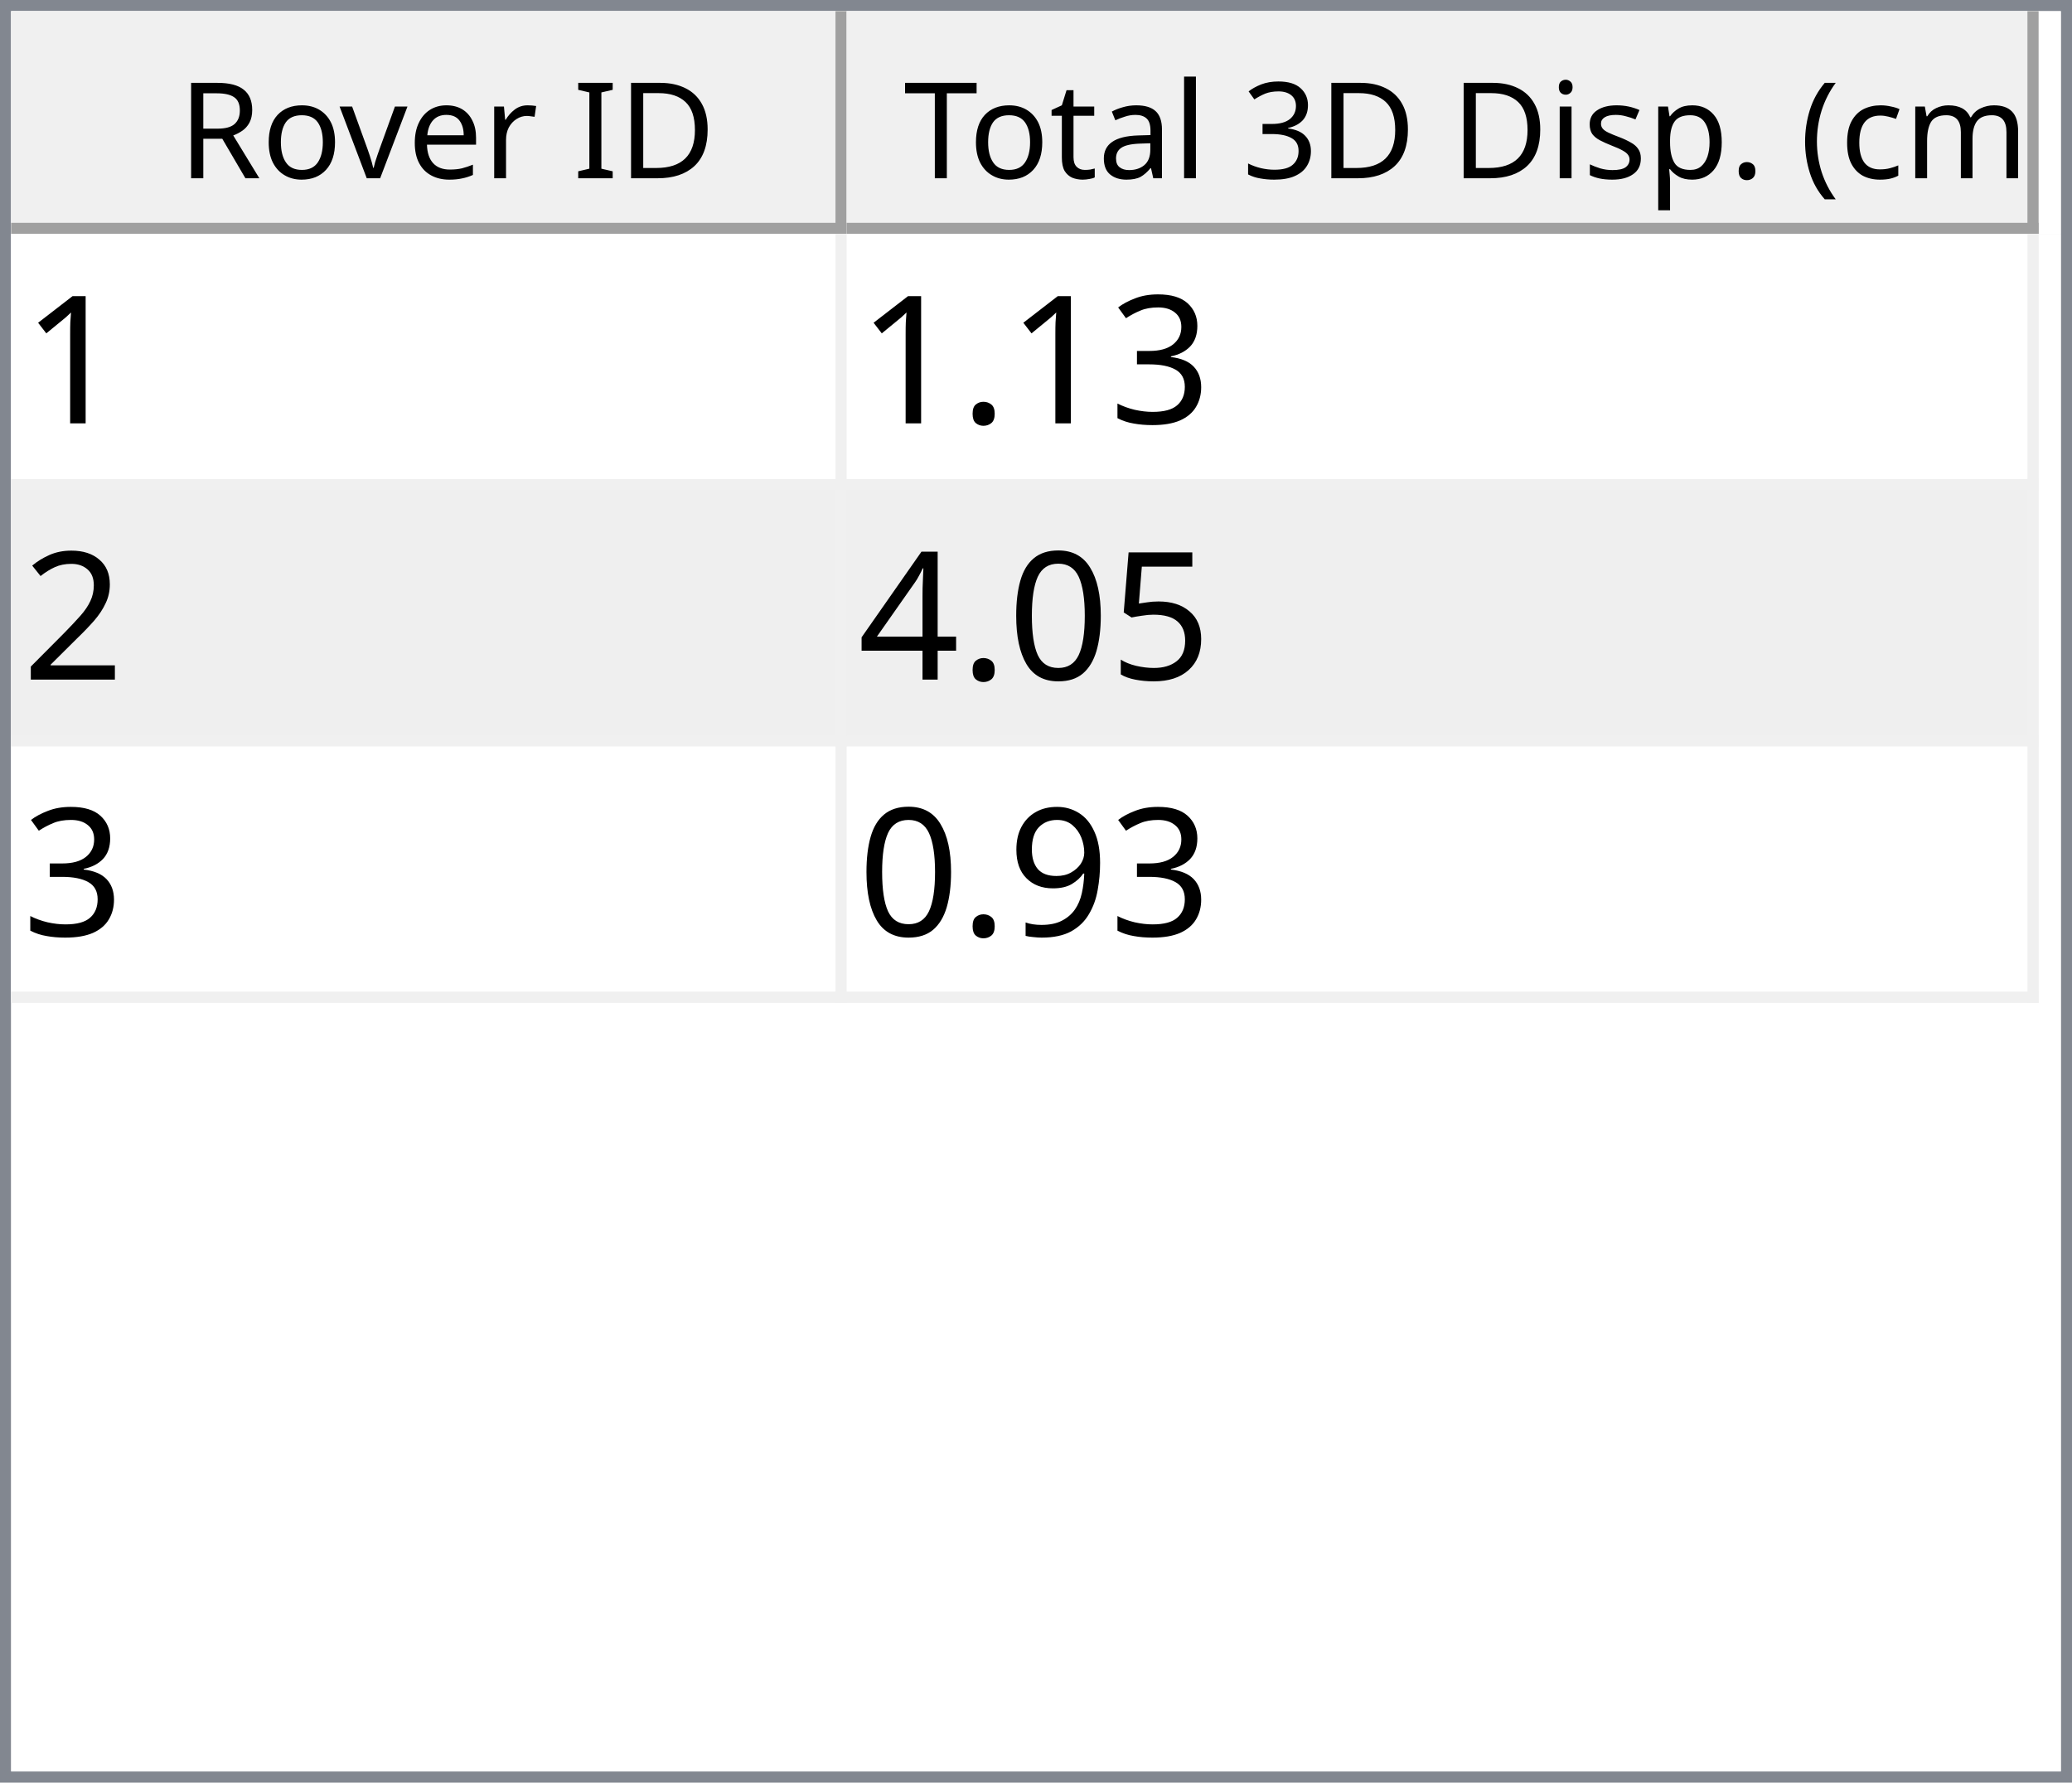
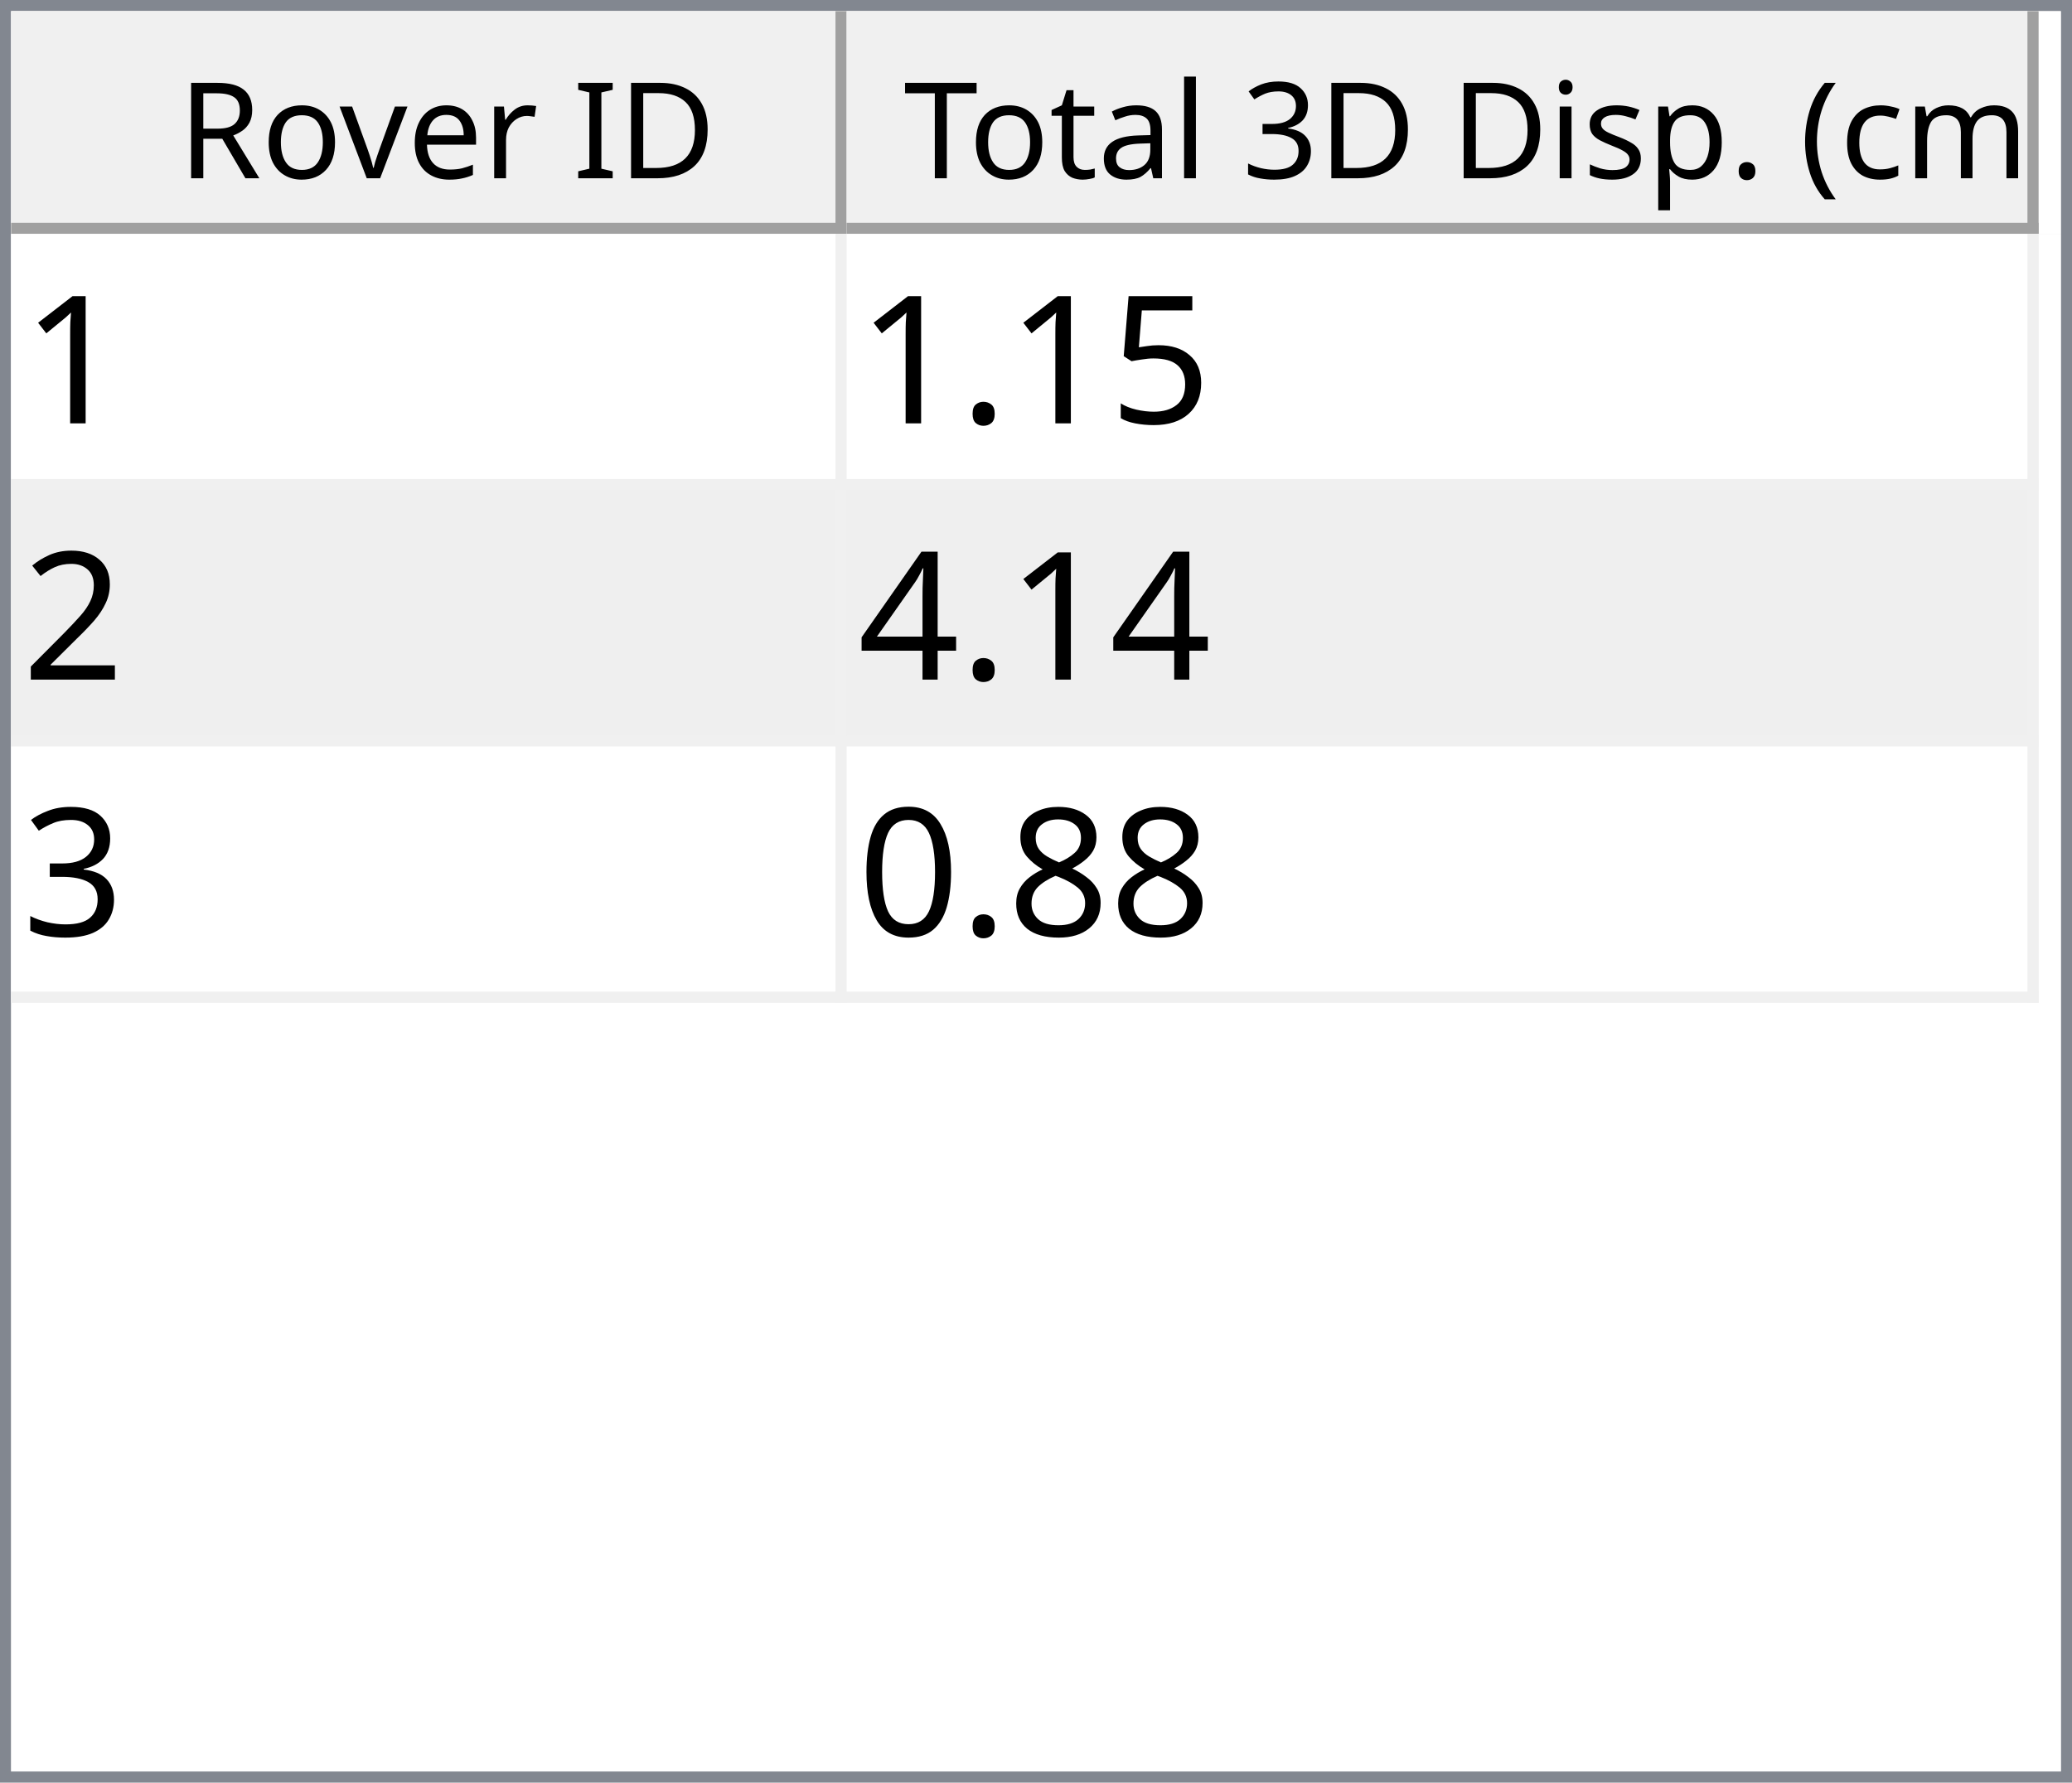
<svg xmlns="http://www.w3.org/2000/svg" style="fill-opacity:1; color-rendering:auto; color-interpolation:auto; text-rendering:auto; stroke:black; stroke-linecap:square; stroke-miterlimit:10; shape-rendering:auto; stroke-opacity:1; fill:black; stroke-dasharray:none; font-weight:normal; stroke-width:1; font-family:'Dialog'; font-style:normal; stroke-linejoin:miter; font-size:12px; stroke-dashoffset:0; image-rendering:auto;" width="186" height="160">
  <defs id="genericDefs" />
  <g>
    <defs id="defs1">
      <clipPath clipPathUnits="userSpaceOnUse" id="clipPath1">
        <path d="M0 0 L186 0 L186 160 L0 160 L0 0 Z" />
      </clipPath>
      <clipPath clipPathUnits="userSpaceOnUse" id="clipPath2">
        <path d="M0 0 L0 160 L186 160 L186 0 Z" />
      </clipPath>
      <clipPath clipPathUnits="userSpaceOnUse" id="clipPath3">
        <path d="M0 0 L0 20 L184 20 L184 0 Z" />
      </clipPath>
      <clipPath clipPathUnits="userSpaceOnUse" id="clipPath4">
        <path d="M0 0 L0 20 L75 20 L75 0 Z" />
      </clipPath>
      <clipPath clipPathUnits="userSpaceOnUse" id="clipPath5">
        <path d="M1 1 L1 19 L74 19 L74 1 Z" />
      </clipPath>
      <clipPath clipPathUnits="userSpaceOnUse" id="clipPath6">
        <path d="M0 0 L0 18 L73 18 L73 0 Z" />
      </clipPath>
      <clipPath clipPathUnits="userSpaceOnUse" id="clipPath7">
        <path d="M-0.5 -0.5 L-0.5 19.5 L74.5 19.5 L74.5 -0.5 Z" />
      </clipPath>
      <clipPath clipPathUnits="userSpaceOnUse" id="clipPath8">
        <path d="M0 0 L0 20 L107 20 L107 0 Z" />
      </clipPath>
      <clipPath clipPathUnits="userSpaceOnUse" id="clipPath9">
        <path d="M1 1 L1 19 L106 19 L106 1 Z" />
      </clipPath>
      <clipPath clipPathUnits="userSpaceOnUse" id="clipPath10">
        <path d="M0 0 L0 18 L105 18 L105 0 Z" />
      </clipPath>
      <clipPath clipPathUnits="userSpaceOnUse" id="clipPath11">
        <path d="M-0.5 -0.5 L-0.5 19.5 L106.5 19.5 L106.5 -0.5 Z" />
      </clipPath>
      <clipPath clipPathUnits="userSpaceOnUse" id="clipPath12">
        <path d="M0 0 L0 138 L184 138 L184 0 Z" />
      </clipPath>
      <clipPath clipPathUnits="userSpaceOnUse" id="clipPath13">
        <path d="M0 0 L0 69 L182 69 L182 0 Z" />
      </clipPath>
      <clipPath clipPathUnits="userSpaceOnUse" id="clipPath14">
        <path d="M-0.5 -0.5 L-0.5 68.5 L181.5 68.5 L181.5 -0.5 Z" />
      </clipPath>
      <clipPath clipPathUnits="userSpaceOnUse" id="clipPath15">
        <path d="M0 0 L0 22 L74 22 L74 0 Z" />
      </clipPath>
      <clipPath clipPathUnits="userSpaceOnUse" id="clipPath16">
        <path d="M0 0 L0 22 L106 22 L106 0 Z" />
      </clipPath>
      <font horiz-adv-x="64.551" id="font1">
        <font-face ascent="107.91" descent="25.098" units-per-em="100" style="font-style:normal; font-family:Segoe UI; font-weight:normal;" />
        <missing-glyph horiz-adv-x="64.551" d="M8.109 0 L8.109 68.266 L56.453 68.266 L56.453 0 L8.109 0 ZM15.328 7.234 L49.219 7.234 L49.219 61.031 L15.328 61.031 L15.328 7.234 Z" />
        <glyph unicode="D" horiz-adv-x="70.117" d="M9.188 0 L9.188 70.016 L28.516 70.016 Q65.531 70.016 65.531 35.891 Q65.531 19.672 55.25 9.836 Q44.969 0 27.734 0 L9.188 0 ZM17.391 62.594 L17.391 7.422 L27.828 7.422 Q41.609 7.422 49.273 14.797 Q56.938 22.172 56.938 35.688 Q56.938 62.594 28.328 62.594 L17.391 62.594 Z" />
        <glyph unicode="I" horiz-adv-x="26.611" d="M17.391 0 L9.188 0 L9.188 70.016 L17.391 70.016 L17.391 0 Z" />
        <glyph unicode=" " horiz-adv-x="27.393" d="" />
        <glyph unicode="r" horiz-adv-x="34.766" d="M34.188 41.891 Q32.078 43.5 28.125 43.5 Q23 43.5 19.555 38.672 Q16.109 33.844 16.109 25.484 L16.109 0 L8.109 0 L8.109 50 L16.109 50 L16.109 39.703 L16.312 39.703 Q18.016 44.969 21.531 47.922 Q25.047 50.875 29.391 50.875 Q32.516 50.875 34.188 50.203 L34.188 41.891 Z" />
        <glyph unicode="e" horiz-adv-x="52.295" d="M48.297 23 L12.984 23 Q13.188 14.656 17.484 10.109 Q21.781 5.562 29.297 5.562 Q37.75 5.562 44.828 11.141 L44.828 3.609 Q38.234 -1.172 27.391 -1.172 Q16.797 -1.172 10.742 5.641 Q4.688 12.453 4.688 24.812 Q4.688 36.469 11.305 43.82 Q17.922 51.172 27.734 51.172 Q37.547 51.172 42.922 44.828 Q48.297 38.484 48.297 27.203 L48.297 23 ZM40.094 29.781 Q40.047 36.719 36.75 40.578 Q33.453 44.438 27.594 44.438 Q21.922 44.438 17.969 40.383 Q14.016 36.328 13.094 29.781 L40.094 29.781 Z" />
        <glyph unicode="v" horiz-adv-x="47.9" d="M47.406 50 L27.484 0 L19.625 0 L0.688 50 L9.469 50 L22.172 13.672 Q23.578 9.672 23.922 6.688 L24.125 6.688 Q24.609 10.453 25.688 13.484 L38.969 50 L47.406 50 Z" />
        <glyph unicode="o" horiz-adv-x="58.594" d="M29 -1.172 Q17.922 -1.172 11.305 5.836 Q4.688 12.844 4.688 24.422 Q4.688 37.016 11.57 44.094 Q18.453 51.172 30.172 51.172 Q41.359 51.172 47.633 44.289 Q53.906 37.406 53.906 25.203 Q53.906 13.234 47.141 6.031 Q40.375 -1.172 29 -1.172 ZM29.594 44.438 Q21.875 44.438 17.383 39.188 Q12.891 33.938 12.891 24.703 Q12.891 15.828 17.43 10.695 Q21.969 5.562 29.594 5.562 Q37.359 5.562 41.531 10.594 Q45.703 15.625 45.703 24.906 Q45.703 34.281 41.531 39.359 Q37.359 44.438 29.594 44.438 Z" />
        <glyph unicode="R" horiz-adv-x="59.814" d="M59.375 0 L49.609 0 L37.891 19.625 Q36.281 22.359 34.766 24.289 Q33.25 26.219 31.664 27.438 Q30.078 28.656 28.25 29.219 Q26.422 29.781 24.125 29.781 L17.391 29.781 L17.391 0 L9.188 0 L9.188 70.016 L30.078 70.016 Q34.672 70.016 38.555 68.867 Q42.438 67.719 45.289 65.375 Q48.141 63.031 49.758 59.547 Q51.375 56.062 51.375 51.375 Q51.375 47.703 50.273 44.656 Q49.172 41.609 47.148 39.211 Q45.125 36.812 42.266 35.133 Q39.406 33.453 35.844 32.516 L35.844 32.328 Q37.594 31.547 38.891 30.547 Q40.188 29.547 41.359 28.18 Q42.531 26.812 43.68 25.078 Q44.828 23.344 46.234 21.047 L59.375 0 ZM17.391 62.594 L17.391 37.203 L28.516 37.203 Q31.594 37.203 34.203 38.133 Q36.812 39.062 38.719 40.797 Q40.625 42.531 41.703 45.047 Q42.781 47.562 42.781 50.688 Q42.781 56.297 39.141 59.445 Q35.5 62.594 28.609 62.594 L17.391 62.594 Z" />
        <glyph unicode=")" horiz-adv-x="30.176" d="M8.297 -15.922 L1.172 -15.922 Q16.406 2.344 16.406 26.812 Q16.406 51.469 1.078 70.016 L8.297 70.016 Q23.531 52.156 23.531 26.703 Q23.531 1.375 8.297 -15.922 Z" />
        <glyph unicode="m" horiz-adv-x="86.133" d="M79.109 0 L71.094 0 L71.094 28.719 Q71.094 37.016 68.531 40.727 Q65.969 44.438 59.906 44.438 Q54.781 44.438 51.195 39.75 Q47.609 35.062 47.609 28.516 L47.609 0 L39.594 0 L39.594 29.688 Q39.594 44.438 28.219 44.438 Q22.953 44.438 19.531 40.016 Q16.109 35.594 16.109 28.516 L16.109 0 L8.109 0 L8.109 50 L16.109 50 L16.109 42.094 L16.312 42.094 Q21.625 51.172 31.844 51.172 Q36.969 51.172 40.773 48.312 Q44.578 45.453 46 40.828 Q51.562 51.172 62.594 51.172 Q79.109 51.172 79.109 30.812 L79.109 0 Z" />
        <glyph unicode="c" horiz-adv-x="46.191" d="M42.188 2.297 Q36.422 -1.172 28.516 -1.172 Q17.828 -1.172 11.258 5.789 Q4.688 12.75 4.688 23.828 Q4.688 36.188 11.766 43.68 Q18.844 51.172 30.672 51.172 Q37.25 51.172 42.281 48.734 L42.281 40.531 Q36.719 44.438 30.375 44.438 Q22.703 44.438 17.797 38.945 Q12.891 33.453 12.891 24.516 Q12.891 15.719 17.508 10.641 Q22.125 5.562 29.891 5.562 Q36.422 5.562 42.188 9.906 L42.188 2.297 Z" />
        <glyph unicode="(" horiz-adv-x="30.176" d="M29.109 -15.922 L21.969 -15.922 Q6.844 1.375 6.844 26.703 Q6.844 52.156 21.969 70.016 L29.203 70.016 Q13.875 51.469 13.875 26.812 Q13.875 2.344 29.109 -15.922 Z" />
        <glyph unicode="." horiz-adv-x="21.68" d="M10.891 -1.078 Q8.641 -1.078 7.055 0.539 Q5.469 2.156 5.469 4.391 Q5.469 6.641 7.055 8.273 Q8.641 9.906 10.891 9.906 Q13.188 9.906 14.797 8.273 Q16.406 6.641 16.406 4.391 Q16.406 2.156 14.797 0.539 Q13.188 -1.078 10.891 -1.078 Z" />
        <glyph unicode="p" horiz-adv-x="58.789" d="M16.312 7.234 L16.109 7.234 L16.109 -23 L8.109 -23 L8.109 50 L16.109 50 L16.109 41.219 L16.312 41.219 Q22.219 51.172 33.594 51.172 Q43.266 51.172 48.688 44.461 Q54.109 37.75 54.109 26.469 Q54.109 13.922 48 6.375 Q41.891 -1.172 31.297 -1.172 Q21.578 -1.172 16.312 7.234 ZM16.109 27.391 L16.109 20.406 Q16.109 14.203 20.141 9.883 Q24.172 5.562 30.375 5.562 Q37.641 5.562 41.773 11.133 Q45.906 16.703 45.906 26.609 Q45.906 34.969 42.047 39.703 Q38.188 44.438 31.594 44.438 Q24.609 44.438 20.359 39.578 Q16.109 34.719 16.109 27.391 Z" />
        <glyph unicode="s" horiz-adv-x="42.432" d="M5.078 1.812 L5.078 10.406 Q11.625 5.562 19.484 5.562 Q30.031 5.562 30.031 12.594 Q30.031 14.594 29.125 15.992 Q28.219 17.391 26.68 18.461 Q25.141 19.531 23.07 20.383 Q21 21.234 18.609 22.172 Q15.281 23.484 12.766 24.828 Q10.25 26.172 8.57 27.859 Q6.891 29.547 6.031 31.695 Q5.172 33.844 5.172 36.719 Q5.172 40.234 6.789 42.945 Q8.406 45.656 11.086 47.484 Q13.766 49.312 17.211 50.242 Q20.656 51.172 24.312 51.172 Q30.812 51.172 35.938 48.922 L35.938 40.828 Q30.422 44.438 23.25 44.438 Q21 44.438 19.195 43.922 Q17.391 43.406 16.094 42.477 Q14.797 41.547 14.086 40.258 Q13.375 38.969 13.375 37.406 Q13.375 35.453 14.086 34.133 Q14.797 32.812 16.164 31.789 Q17.531 30.766 19.484 29.938 Q21.438 29.109 23.922 28.125 Q27.25 26.859 29.883 25.516 Q32.516 24.172 34.375 22.484 Q36.234 20.797 37.234 18.602 Q38.234 16.406 38.234 13.375 Q38.234 9.672 36.602 6.938 Q34.969 4.203 32.234 2.398 Q29.5 0.594 25.93 -0.289 Q22.359 -1.172 18.453 -1.172 Q10.75 -1.172 5.078 1.812 Z" />
        <glyph unicode="i" horiz-adv-x="24.219" d="M12.203 62.703 Q10.062 62.703 8.547 64.164 Q7.031 65.625 7.031 67.875 Q7.031 70.125 8.547 71.609 Q10.062 73.094 12.203 73.094 Q14.406 73.094 15.945 71.609 Q17.484 70.125 17.484 67.875 Q17.484 65.719 15.945 64.211 Q14.406 62.703 12.203 62.703 ZM16.109 0 L8.109 0 L8.109 50 L16.109 50 L16.109 0 Z" />
        <glyph unicode="3" horiz-adv-x="53.906" d="M46.531 19.828 Q46.531 15.094 44.75 11.211 Q42.969 7.328 39.719 4.57 Q36.469 1.812 31.93 0.297 Q27.391 -1.219 21.922 -1.219 Q11.922 -1.219 6 2.594 L6 11.188 Q13.094 5.609 22.219 5.609 Q25.875 5.609 28.828 6.539 Q31.781 7.469 33.906 9.227 Q36.031 10.984 37.18 13.477 Q38.328 15.969 38.328 19.094 Q38.328 32.812 18.797 32.812 L12.984 32.812 L12.984 39.594 L18.5 39.594 Q35.797 39.594 35.797 52.484 Q35.797 64.406 22.609 64.406 Q15.188 64.406 8.688 59.422 L8.688 67.188 Q15.375 71.188 24.609 71.188 Q29 71.188 32.57 69.969 Q36.141 68.75 38.68 66.555 Q41.219 64.359 42.609 61.281 Q44 58.203 44 54.5 Q44 40.672 30.031 36.719 L30.031 36.531 Q33.594 36.141 36.625 34.797 Q39.656 33.453 41.852 31.305 Q44.047 29.156 45.289 26.25 Q46.531 23.344 46.531 19.828 Z" />
        <glyph unicode="l" horiz-adv-x="24.219" d="M16.109 0 L8.109 0 L8.109 74.031 L16.109 74.031 L16.109 0 Z" />
        <glyph unicode="a" horiz-adv-x="50.879" d="M43.891 0 L35.891 0 L35.891 7.812 L35.688 7.812 Q30.469 -1.172 20.312 -1.172 Q12.844 -1.172 8.617 2.781 Q4.391 6.734 4.391 13.281 Q4.391 27.297 20.906 29.594 L35.891 31.688 Q35.891 44.438 25.594 44.438 Q16.547 44.438 9.281 38.281 L9.281 46.484 Q16.656 51.172 26.266 51.172 Q43.891 51.172 43.891 32.516 L43.891 0 ZM35.891 25.297 L23.828 23.641 Q18.266 22.859 15.43 20.875 Q12.594 18.891 12.594 13.875 Q12.594 10.203 15.211 7.883 Q17.828 5.562 22.172 5.562 Q28.125 5.562 32.008 9.742 Q35.891 13.922 35.891 20.312 L35.891 25.297 Z" />
        <glyph unicode="t" horiz-adv-x="33.887" d="M31.297 0.484 Q28.469 -1.078 23.828 -1.078 Q10.688 -1.078 10.688 13.578 L10.688 43.172 L2.094 43.172 L2.094 50 L10.688 50 L10.688 62.203 L18.703 64.797 L18.703 50 L31.297 50 L31.297 43.172 L18.703 43.172 L18.703 14.984 Q18.703 9.969 20.414 7.82 Q22.125 5.672 26.078 5.672 Q29.109 5.672 31.297 7.328 L31.297 0.484 Z" />
        <glyph unicode="T" horiz-adv-x="52.393" d="M50.594 62.594 L30.375 62.594 L30.375 0 L22.172 0 L22.172 62.594 L2 62.594 L2 70.016 L50.594 70.016 L50.594 62.594 Z" />
      </font>
      <font horiz-adv-x="75.0" id="font2">
        <font-face ascent="100.537" descent="21.973" units-per-em="100" style="font-style:normal; font-family:sans-serif; font-weight:normal;" />
        <missing-glyph horiz-adv-x="75.0" d="M12.5 0 L12.5 62.5 L62.5 62.5 L62.5 0 L12.5 0 ZM14.062 1.562 L60.938 1.562 L60.938 60.938 L14.062 60.938 L14.062 1.562 Z" />
        <glyph unicode="1" horiz-adv-x="55.615" d="M37.25 0 L28.469 0 L28.469 56 Q25.297 52.984 20.141 49.953 Q14.984 46.922 10.891 45.406 L10.891 53.906 Q18.266 57.375 23.781 62.305 Q29.297 67.234 31.594 71.875 L37.25 71.875 L37.25 0 Z" />
-         <glyph unicode="3" horiz-adv-x="55.615" d="M4.203 18.891 L12.984 20.062 Q14.5 12.594 18.141 9.297 Q21.781 6 27 6 Q33.203 6 37.477 10.297 Q41.75 14.594 41.75 20.953 Q41.75 27 37.797 30.93 Q33.844 34.859 27.734 34.859 Q25.25 34.859 21.531 33.891 L22.516 41.609 Q23.391 41.5 23.922 41.5 Q29.547 41.5 34.039 44.43 Q38.531 47.359 38.531 53.469 Q38.531 58.297 35.258 61.477 Q31.984 64.656 26.812 64.656 Q21.688 64.656 18.266 61.43 Q14.844 58.203 13.875 51.766 L5.078 53.328 Q6.688 62.156 12.398 67.016 Q18.109 71.875 26.609 71.875 Q32.469 71.875 37.398 69.359 Q42.328 66.844 44.945 62.5 Q47.562 58.156 47.562 53.266 Q47.562 48.641 45.07 44.828 Q42.578 41.016 37.703 38.766 Q44.047 37.312 47.562 32.695 Q51.078 28.078 51.078 21.141 Q51.078 11.766 44.242 5.25 Q37.406 -1.266 26.953 -1.266 Q17.531 -1.266 11.305 4.352 Q5.078 9.969 4.203 18.891 Z" />
+         <glyph unicode="5" horiz-adv-x="55.615" d="M4.156 18.75 L13.375 19.531 Q14.406 12.797 18.141 9.398 Q21.875 6 27.156 6 Q33.5 6 37.891 10.789 Q42.281 15.578 42.281 23.484 Q42.281 31 38.062 35.352 Q33.844 39.703 27 39.703 Q22.75 39.703 19.336 37.773 Q15.922 35.844 13.969 32.766 L5.719 33.844 L12.641 70.609 L48.25 70.609 L48.25 62.203 L19.672 62.203 L15.828 42.969 Q22.266 47.469 29.344 47.469 Q38.719 47.469 45.164 40.969 Q51.609 34.469 51.609 24.266 Q51.609 14.547 45.953 7.469 Q39.062 -1.219 27.156 -1.219 Q17.391 -1.219 11.211 4.25 Q5.031 9.719 4.156 18.75 Z" />
        <glyph unicode="." horiz-adv-x="27.783" d="M9.078 0 L9.078 10.016 L19.094 10.016 L19.094 0 L9.078 0 Z" />
        <glyph unicode="2" horiz-adv-x="55.615" d="M50.344 8.453 L50.344 0 L3.031 0 Q2.938 3.172 4.047 6.109 Q5.859 10.938 9.836 15.625 Q13.812 20.312 21.344 26.469 Q33.016 36.031 37.117 41.625 Q41.219 47.219 41.219 52.203 Q41.219 57.422 37.477 61.008 Q33.734 64.594 27.734 64.594 Q21.391 64.594 17.578 60.789 Q13.766 56.984 13.719 50.25 L4.688 51.172 Q5.609 61.281 11.664 66.578 Q17.719 71.875 27.938 71.875 Q38.234 71.875 44.242 66.164 Q50.25 60.453 50.25 52 Q50.25 47.703 48.492 43.555 Q46.734 39.406 42.656 34.812 Q38.578 30.219 29.109 22.219 Q21.188 15.578 18.945 13.211 Q16.703 10.844 15.234 8.453 L50.344 8.453 Z" />
-         <glyph unicode="5" horiz-adv-x="55.615" d="M4.156 18.75 L13.375 19.531 Q14.406 12.797 18.141 9.398 Q21.875 6 27.156 6 Q33.5 6 37.891 10.789 Q42.281 15.578 42.281 23.484 Q42.281 31 38.062 35.352 Q33.844 39.703 27 39.703 Q22.75 39.703 19.336 37.773 Q15.922 35.844 13.969 32.766 L5.719 33.844 L12.641 70.609 L48.25 70.609 L48.25 62.203 L19.672 62.203 L15.828 42.969 Q22.266 47.469 29.344 47.469 Q38.719 47.469 45.164 40.969 Q51.609 34.469 51.609 24.266 Q51.609 14.547 45.953 7.469 Q39.062 -1.219 27.156 -1.219 Q17.391 -1.219 11.211 4.25 Q5.031 9.719 4.156 18.75 Z" />
+         <glyph unicode="4" horiz-adv-x="55.615" d="M32.328 0 L32.328 17.141 L1.266 17.141 L1.266 25.203 L33.938 71.578 L41.109 71.578 L41.109 25.203 L50.781 25.203 L50.781 17.141 L41.109 17.141 L41.109 0 L32.328 0 ZM32.328 25.203 L32.328 57.469 L9.906 25.203 L32.328 25.203 Z" />
+         <glyph unicode="3" horiz-adv-x="55.615" d="M4.203 18.891 L12.984 20.062 Q14.5 12.594 18.141 9.297 Q21.781 6 27 6 Q33.203 6 37.477 10.297 Q41.75 14.594 41.75 20.953 Q41.75 27 37.797 30.93 Q33.844 34.859 27.734 34.859 Q25.25 34.859 21.531 33.891 L22.516 41.609 Q23.391 41.5 23.922 41.5 Q29.547 41.5 34.039 44.43 Q38.531 47.359 38.531 53.469 Q38.531 58.297 35.258 61.477 Q31.984 64.656 26.812 64.656 Q21.688 64.656 18.266 61.43 Q14.844 58.203 13.875 51.766 L5.078 53.328 Q6.688 62.156 12.398 67.016 Q18.109 71.875 26.609 71.875 Q32.469 71.875 37.398 69.359 Q42.328 66.844 44.945 62.5 Q47.562 58.156 47.562 53.266 Q47.562 48.641 45.07 44.828 Q42.578 41.016 37.703 38.766 Q44.047 37.312 47.562 32.695 Q51.078 28.078 51.078 21.141 Q51.078 11.766 44.242 5.25 Q37.406 -1.266 26.953 -1.266 Q17.531 -1.266 11.305 4.352 Q5.078 9.969 4.203 18.891 Z" />
+         <glyph unicode="8" horiz-adv-x="55.615" d="M17.672 38.812 Q12.203 40.828 9.57 44.539 Q6.938 48.25 6.938 53.422 Q6.938 61.234 12.555 66.555 Q18.172 71.875 27.484 71.875 Q36.859 71.875 42.578 66.43 Q48.297 60.984 48.297 53.172 Q48.297 48.188 45.68 44.508 Q43.062 40.828 37.75 38.812 Q44.344 36.672 47.781 31.883 Q51.219 27.094 51.219 20.453 Q51.219 11.281 44.727 5.031 Q38.234 -1.219 27.641 -1.219 Q17.047 -1.219 10.547 5.055 Q4.047 11.328 4.047 20.703 Q4.047 27.688 7.594 32.398 Q11.141 37.109 17.672 38.812 ZM15.922 53.719 Q15.922 48.641 19.195 45.414 Q22.469 42.188 27.688 42.188 Q32.766 42.188 36.016 45.383 Q39.266 48.578 39.266 53.219 Q39.266 58.062 35.914 61.359 Q32.562 64.656 27.594 64.656 Q22.562 64.656 19.242 61.43 Q15.922 58.203 15.922 53.719 ZM13.094 20.656 Q13.094 16.891 14.875 13.375 Q16.656 9.859 20.172 7.93 Q23.688 6 27.734 6 Q34.031 6 38.133 10.055 Q42.234 14.109 42.234 20.359 Q42.234 26.703 38.016 30.859 Q33.797 35.016 27.438 35.016 Q21.234 35.016 17.164 30.914 Q13.094 26.812 13.094 20.656 Z" />
        <glyph unicode="0" horiz-adv-x="55.615" d="M4.156 35.297 Q4.156 48 6.766 55.742 Q9.375 63.484 14.523 67.68 Q19.672 71.875 27.484 71.875 Q33.25 71.875 37.594 69.555 Q41.938 67.234 44.773 62.867 Q47.609 58.5 49.219 52.227 Q50.828 45.953 50.828 35.297 Q50.828 22.703 48.242 14.969 Q45.656 7.234 40.508 3.008 Q35.359 -1.219 27.484 -1.219 Q17.141 -1.219 11.234 6.203 Q4.156 15.141 4.156 35.297 ZM13.188 35.297 Q13.188 17.672 17.312 11.836 Q21.438 6 27.484 6 Q33.547 6 37.672 11.859 Q41.797 17.719 41.797 35.297 Q41.797 52.984 37.672 58.789 Q33.547 64.594 27.391 64.594 Q21.344 64.594 17.719 59.469 Q13.188 52.938 13.188 35.297 Z" />
-         <glyph unicode="4" horiz-adv-x="55.615" d="M32.328 0 L32.328 17.141 L1.266 17.141 L1.266 25.203 L33.938 71.578 L41.109 71.578 L41.109 25.203 L50.781 25.203 L50.781 17.141 L41.109 17.141 L41.109 0 L32.328 0 ZM32.328 25.203 L32.328 57.469 L9.906 25.203 L32.328 25.203 Z" />
-         <glyph unicode="9" horiz-adv-x="55.615" d="M5.469 16.547 L13.922 17.328 Q14.984 11.375 18.016 8.688 Q21.047 6 25.781 6 Q29.828 6 32.883 7.859 Q35.938 9.719 37.891 12.82 Q39.844 15.922 41.164 21.195 Q42.484 26.469 42.484 31.938 Q42.484 32.516 42.438 33.688 Q39.797 29.5 35.234 26.883 Q30.672 24.266 25.344 24.266 Q16.453 24.266 10.305 30.711 Q4.156 37.156 4.156 47.703 Q4.156 58.594 10.578 65.234 Q17 71.875 26.656 71.875 Q33.641 71.875 39.43 68.117 Q45.219 64.359 48.219 57.398 Q51.219 50.438 51.219 37.25 Q51.219 23.531 48.242 15.406 Q45.266 7.281 39.383 3.031 Q33.5 -1.219 25.594 -1.219 Q17.188 -1.219 11.867 3.445 Q6.547 8.109 5.469 16.547 ZM41.453 48.141 Q41.453 55.719 37.43 60.156 Q33.406 64.594 27.734 64.594 Q21.875 64.594 17.531 59.812 Q13.188 55.031 13.188 47.406 Q13.188 40.578 17.312 36.305 Q21.438 32.031 27.484 32.031 Q33.594 32.031 37.523 36.305 Q41.453 40.578 41.453 48.141 Z" />
      </font>
    </defs>
    <g style="fill:white; stroke:white;">
      <rect x="0" y="0" width="186" style="clip-path:url(#clipPath1); stroke:none;" height="160" />
    </g>
    <g style="fill:white; text-rendering:optimizeSpeed; color-rendering:optimizeSpeed; image-rendering:optimizeSpeed; shape-rendering:crispEdges; stroke:white; color-interpolation:sRGB;">
      <rect x="0" width="186" height="160" y="0" style="stroke:none;" />
      <path style="stroke:none;" d="M0 160 L186 160 L186 0 L0 0 Z" />
    </g>
    <g style="fill:rgb(240,240,240); font-family:'Segoe UI'; stroke:rgb(240,240,240);">
      <rect x="0" y="0" width="186" style="clip-path:url(#clipPath2); stroke:none;" height="160" />
    </g>
    <g style="fill:rgb(130,135,144); font-family:'Segoe UI'; stroke:rgb(130,135,144);">
      <path d="M0 0 L186 0 L186 160 L0 160 L0 0 ZM1 1 L185 1 L185 159 L1 159 L1 1 Z" style="fill-rule:evenodd; clip-path:url(#clipPath2); stroke:none;" />
    </g>
    <g style="fill:white; font-family:'Segoe UI'; stroke:white;" transform="translate(1,1)">
      <rect x="0" y="0" width="184" style="clip-path:url(#clipPath3); stroke:none;" height="20" />
    </g>
    <g style="fill:rgb(240,240,240); font-family:'Segoe UI'; stroke:rgb(240,240,240);" transform="translate(1,1)">
      <rect x="0" y="0" width="75" style="clip-path:url(#clipPath4); stroke:none;" height="20" />
    </g>
    <g style="font-family:'Segoe UI';" transform="translate(2,2)">
      <text x="14" xml:space="preserve" y="14" style="clip-path:url(#clipPath6); stroke:none;">Rover ID</text>
    </g>
    <g style="fill:rgb(160,160,160); font-family:'Segoe UI'; stroke:rgb(160,160,160); stroke-linejoin:bevel;" transform="translate(1.5,1.5)">
      <line x1="74" x2="74" y1="0" style="fill:none; clip-path:url(#clipPath7);" y2="19" />
    </g>
    <g style="fill:rgb(160,160,160); font-family:'Segoe UI'; stroke:rgb(160,160,160); stroke-linejoin:bevel;" transform="matrix(1,0,0,1,1,1) translate(0.5,0.5)">
      <line x1="0" x2="74" y1="19" style="fill:none; clip-path:url(#clipPath7);" y2="19" />
    </g>
    <g style="fill:rgb(240,240,240); font-family:'Segoe UI'; stroke:rgb(240,240,240);" transform="translate(76,1)">
      <rect x="0" y="0" width="107" style="clip-path:url(#clipPath8); stroke:none;" height="20" />
    </g>
    <g style="font-family:'Segoe UI';" transform="translate(77,2)">
      <text x="1" xml:space="preserve" y="14" style="clip-path:url(#clipPath10); stroke:none;"> Total 3D Disp. (cm)</text>
    </g>
    <g style="fill:rgb(160,160,160); font-family:'Segoe UI'; stroke:rgb(160,160,160); stroke-linejoin:bevel;" transform="translate(76.5,1.5)">
      <line x1="106" x2="106" y1="0" style="fill:none; clip-path:url(#clipPath11);" y2="19" />
    </g>
    <g style="fill:rgb(160,160,160); font-family:'Segoe UI'; stroke:rgb(160,160,160); stroke-linejoin:bevel;" transform="matrix(1,0,0,1,76,1) translate(0.5,0.5)">
      <line x1="0" x2="106" y1="19" style="fill:none; clip-path:url(#clipPath11);" y2="19" />
    </g>
    <g style="fill:white; font-family:'Segoe UI'; stroke:white;" transform="translate(1,21)">
      <rect x="0" y="0" width="184" style="clip-path:url(#clipPath12); stroke:none;" height="138" />
    </g>
    <g style="fill:rgb(240,240,240); font-size:16px; font-family:sans-serif; stroke:rgb(240,240,240);" transform="translate(1,21)">
      <rect x="0" y="0" width="182" style="clip-path:url(#clipPath13); stroke:none;" height="69" />
      <line transform="translate(0.5,0.5)" x1="0" x2="181" y1="22" style="clip-path:url(#clipPath14); fill:none; stroke-linejoin:bevel;" y2="22" />
    </g>
    <g transform="matrix(1,0,0,1,1,21) translate(0.5,0.5)" style="fill:rgb(240,240,240); font-size:16px; font-family:sans-serif; stroke:rgb(240,240,240); stroke-linejoin:bevel;">
      <line x1="0" x2="181" y1="45" style="fill:none; clip-path:url(#clipPath14);" y2="45" />
    </g>
    <g transform="matrix(1,0,0,1,1,21) translate(0.5,0.5)" style="fill:rgb(240,240,240); font-size:16px; font-family:sans-serif; stroke:rgb(240,240,240); stroke-linejoin:bevel;">
      <line x1="0" x2="181" y1="68" style="fill:none; clip-path:url(#clipPath14);" y2="68" />
    </g>
    <g transform="matrix(1,0,0,1,1,21) translate(0.5,0.5)" style="fill:rgb(240,240,240); font-size:16px; font-family:sans-serif; stroke:rgb(240,240,240); stroke-linejoin:bevel;">
      <line x1="74" x2="74" y1="0" style="fill:none; clip-path:url(#clipPath14);" y2="68" />
    </g>
    <g transform="matrix(1,0,0,1,1,21) translate(0.5,0.5)" style="fill:rgb(240,240,240); font-size:16px; font-family:sans-serif; stroke:rgb(240,240,240); stroke-linejoin:bevel;">
      <line x1="181" x2="181" y1="0" style="fill:none; clip-path:url(#clipPath14);" y2="68" />
    </g>
    <g style="fill:white; font-size:16px; font-family:sans-serif; stroke:white;" transform="matrix(1,0,0,1,1,21)">
      <rect x="0" y="0" width="74" style="clip-path:url(#clipPath15); stroke:none;" height="22" />
      <text x="1" y="17" style="fill:black; clip-path:url(#clipPath15); stroke:none;" xml:space="preserve">1</text>
    </g>
    <g style="fill:white; font-size:16px; font-family:sans-serif; stroke:white;" transform="matrix(1,0,0,1,1,21) translate(75,0)">
      <rect x="0" y="0" width="106" style="clip-path:url(#clipPath16); stroke:none;" height="22" />
-       <text x="1" y="17" style="fill:black; clip-path:url(#clipPath16); stroke:none;" xml:space="preserve">1.13</text>
+       <text x="1" y="17" style="fill:black; clip-path:url(#clipPath16); stroke:none;" xml:space="preserve">1.15</text>
    </g>
    <g style="fill:rgb(239,239,239); font-size:16px; font-family:sans-serif; stroke:rgb(239,239,239);" transform="matrix(1,0,0,1,1,21) translate(0,23)">
      <rect x="0" y="0" width="74" style="clip-path:url(#clipPath15); stroke:none;" height="22" />
      <text x="1" y="17" style="fill:black; clip-path:url(#clipPath15); stroke:none;" xml:space="preserve">2</text>
    </g>
    <g style="fill:rgb(239,239,239); font-size:16px; font-family:sans-serif; stroke:rgb(239,239,239);" transform="matrix(1,0,0,1,1,21) translate(75,23)">
      <rect x="0" y="0" width="106" style="clip-path:url(#clipPath16); stroke:none;" height="22" />
-       <text x="1" y="17" style="fill:black; clip-path:url(#clipPath16); stroke:none;" xml:space="preserve">4.05</text>
+       <text x="1" y="17" style="fill:black; clip-path:url(#clipPath16); stroke:none;" xml:space="preserve">4.14</text>
    </g>
    <g style="fill:white; font-size:16px; font-family:sans-serif; stroke:white;" transform="matrix(1,0,0,1,1,21) translate(0,46)">
      <rect x="0" y="0" width="74" style="clip-path:url(#clipPath15); stroke:none;" height="22" />
      <text x="1" y="17" style="fill:black; clip-path:url(#clipPath15); stroke:none;" xml:space="preserve">3</text>
    </g>
    <g style="fill:white; font-size:16px; font-family:sans-serif; stroke:white;" transform="matrix(1,0,0,1,1,21) translate(75,46)">
      <rect x="0" y="0" width="106" style="clip-path:url(#clipPath16); stroke:none;" height="22" />
-       <text x="1" y="17" style="fill:black; clip-path:url(#clipPath16); stroke:none;" xml:space="preserve">0.93</text>
+       <text x="1" y="17" style="fill:black; clip-path:url(#clipPath16); stroke:none;" xml:space="preserve">0.88</text>
    </g>
  </g>
</svg>
